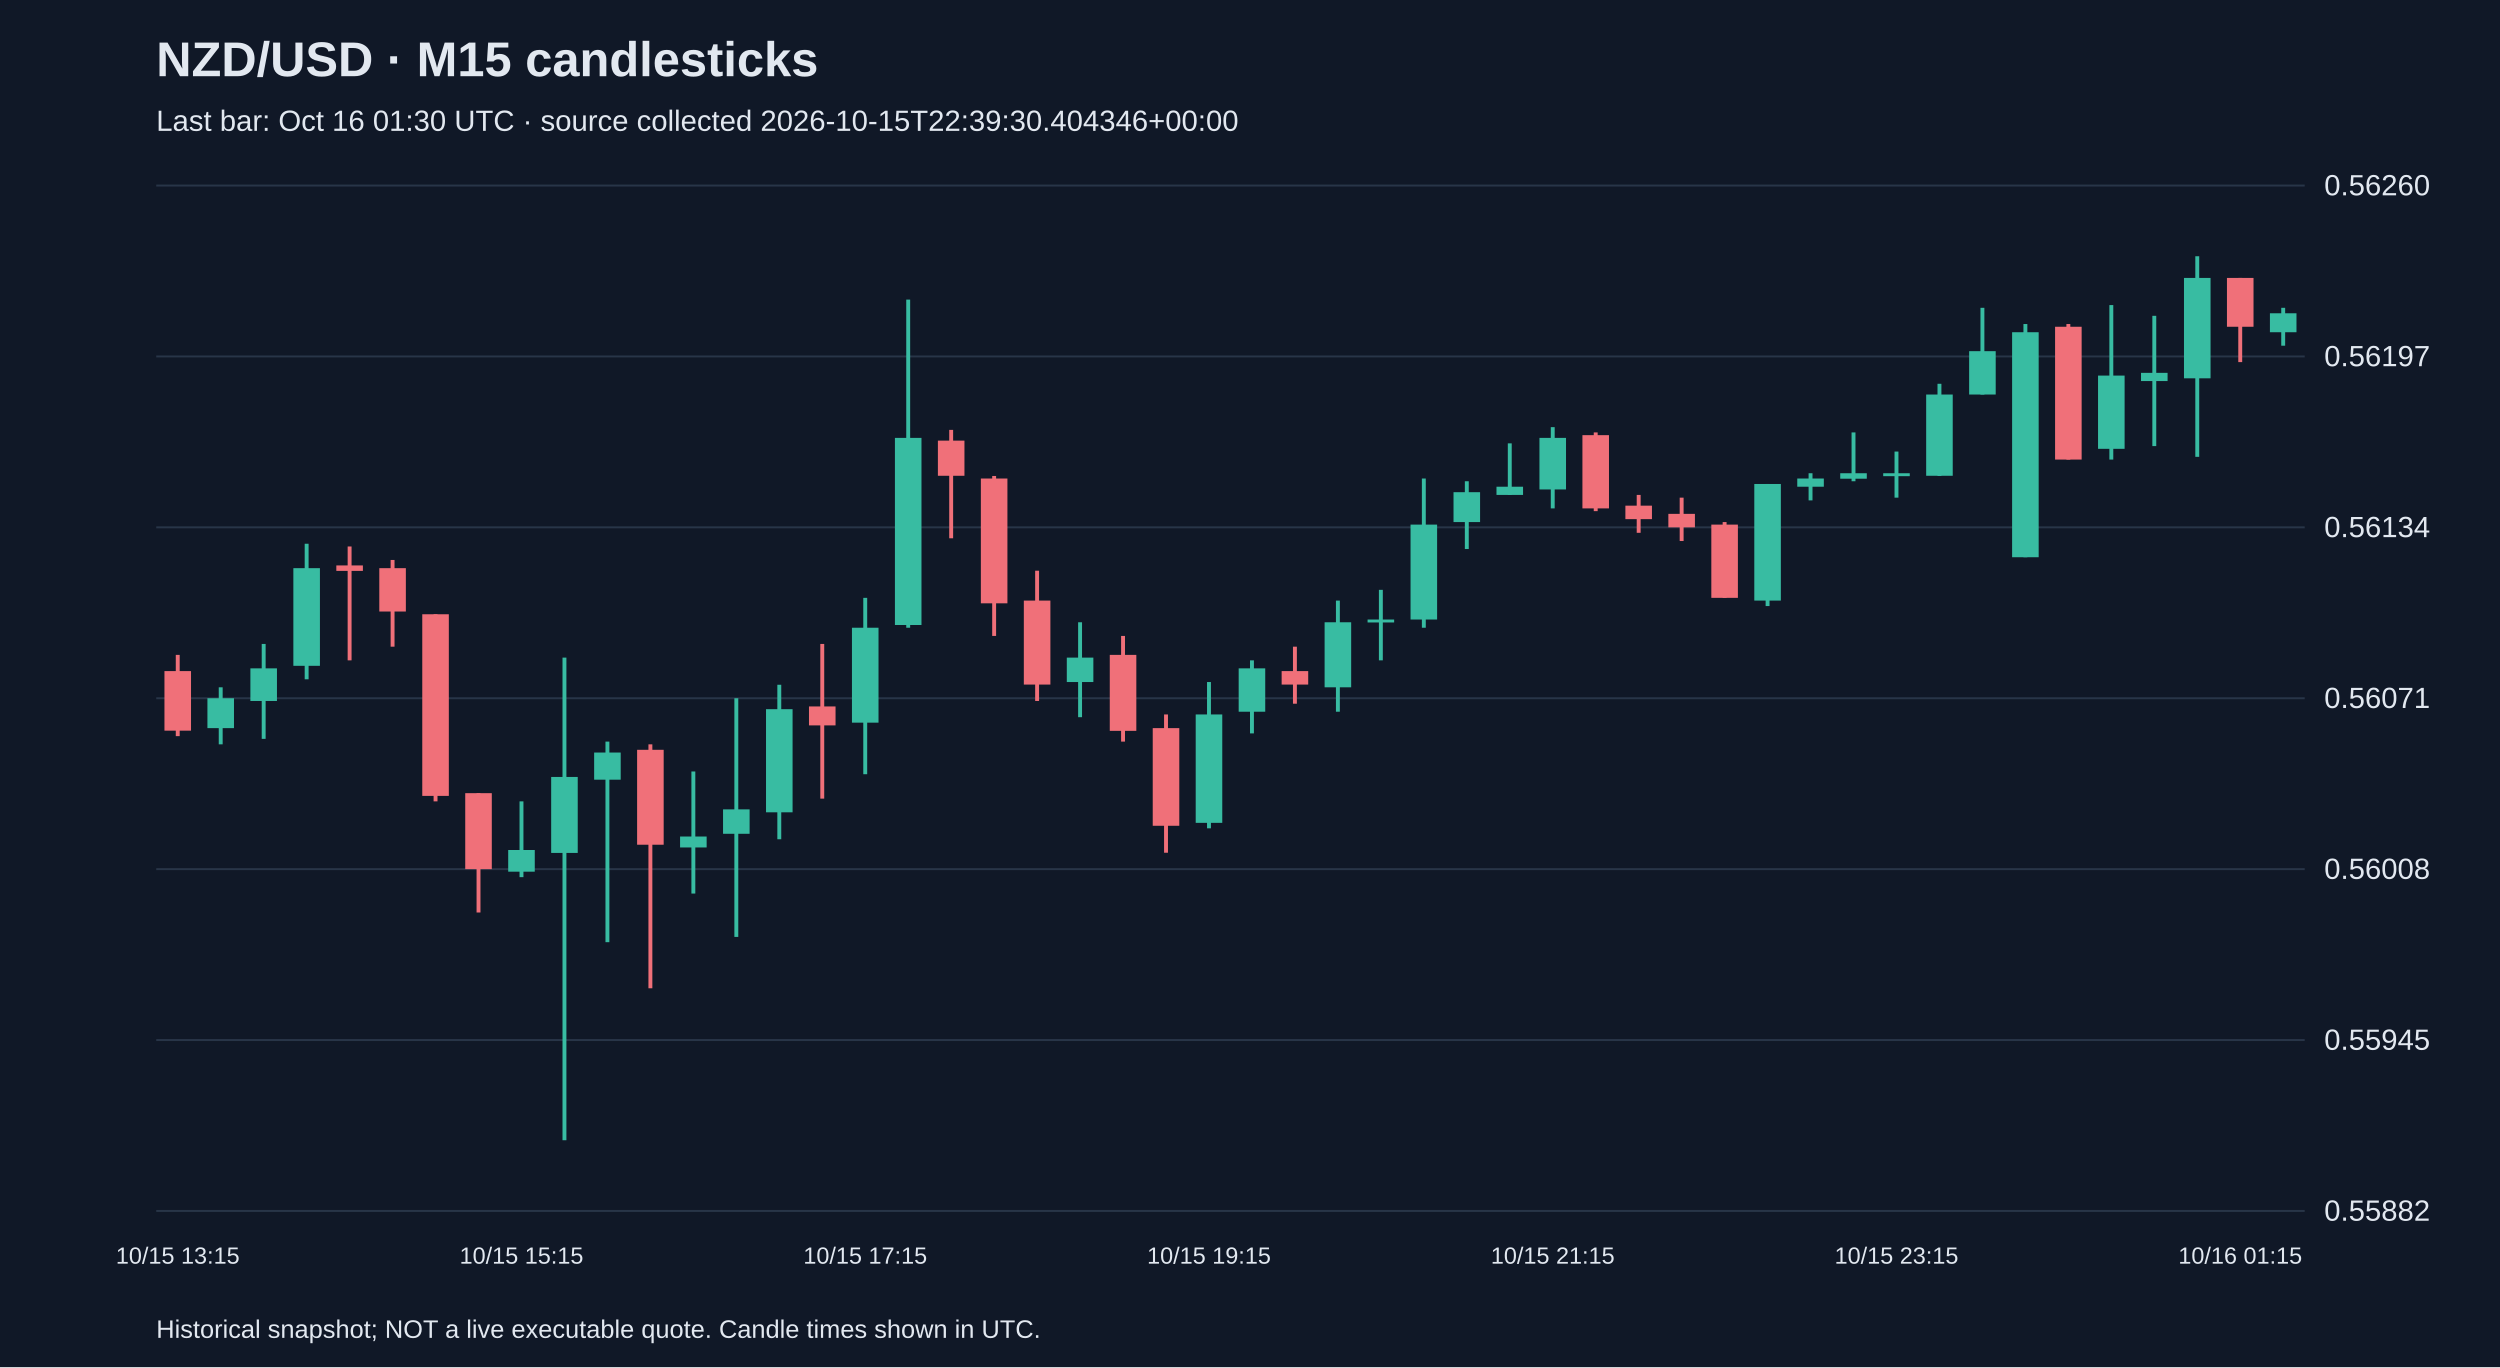
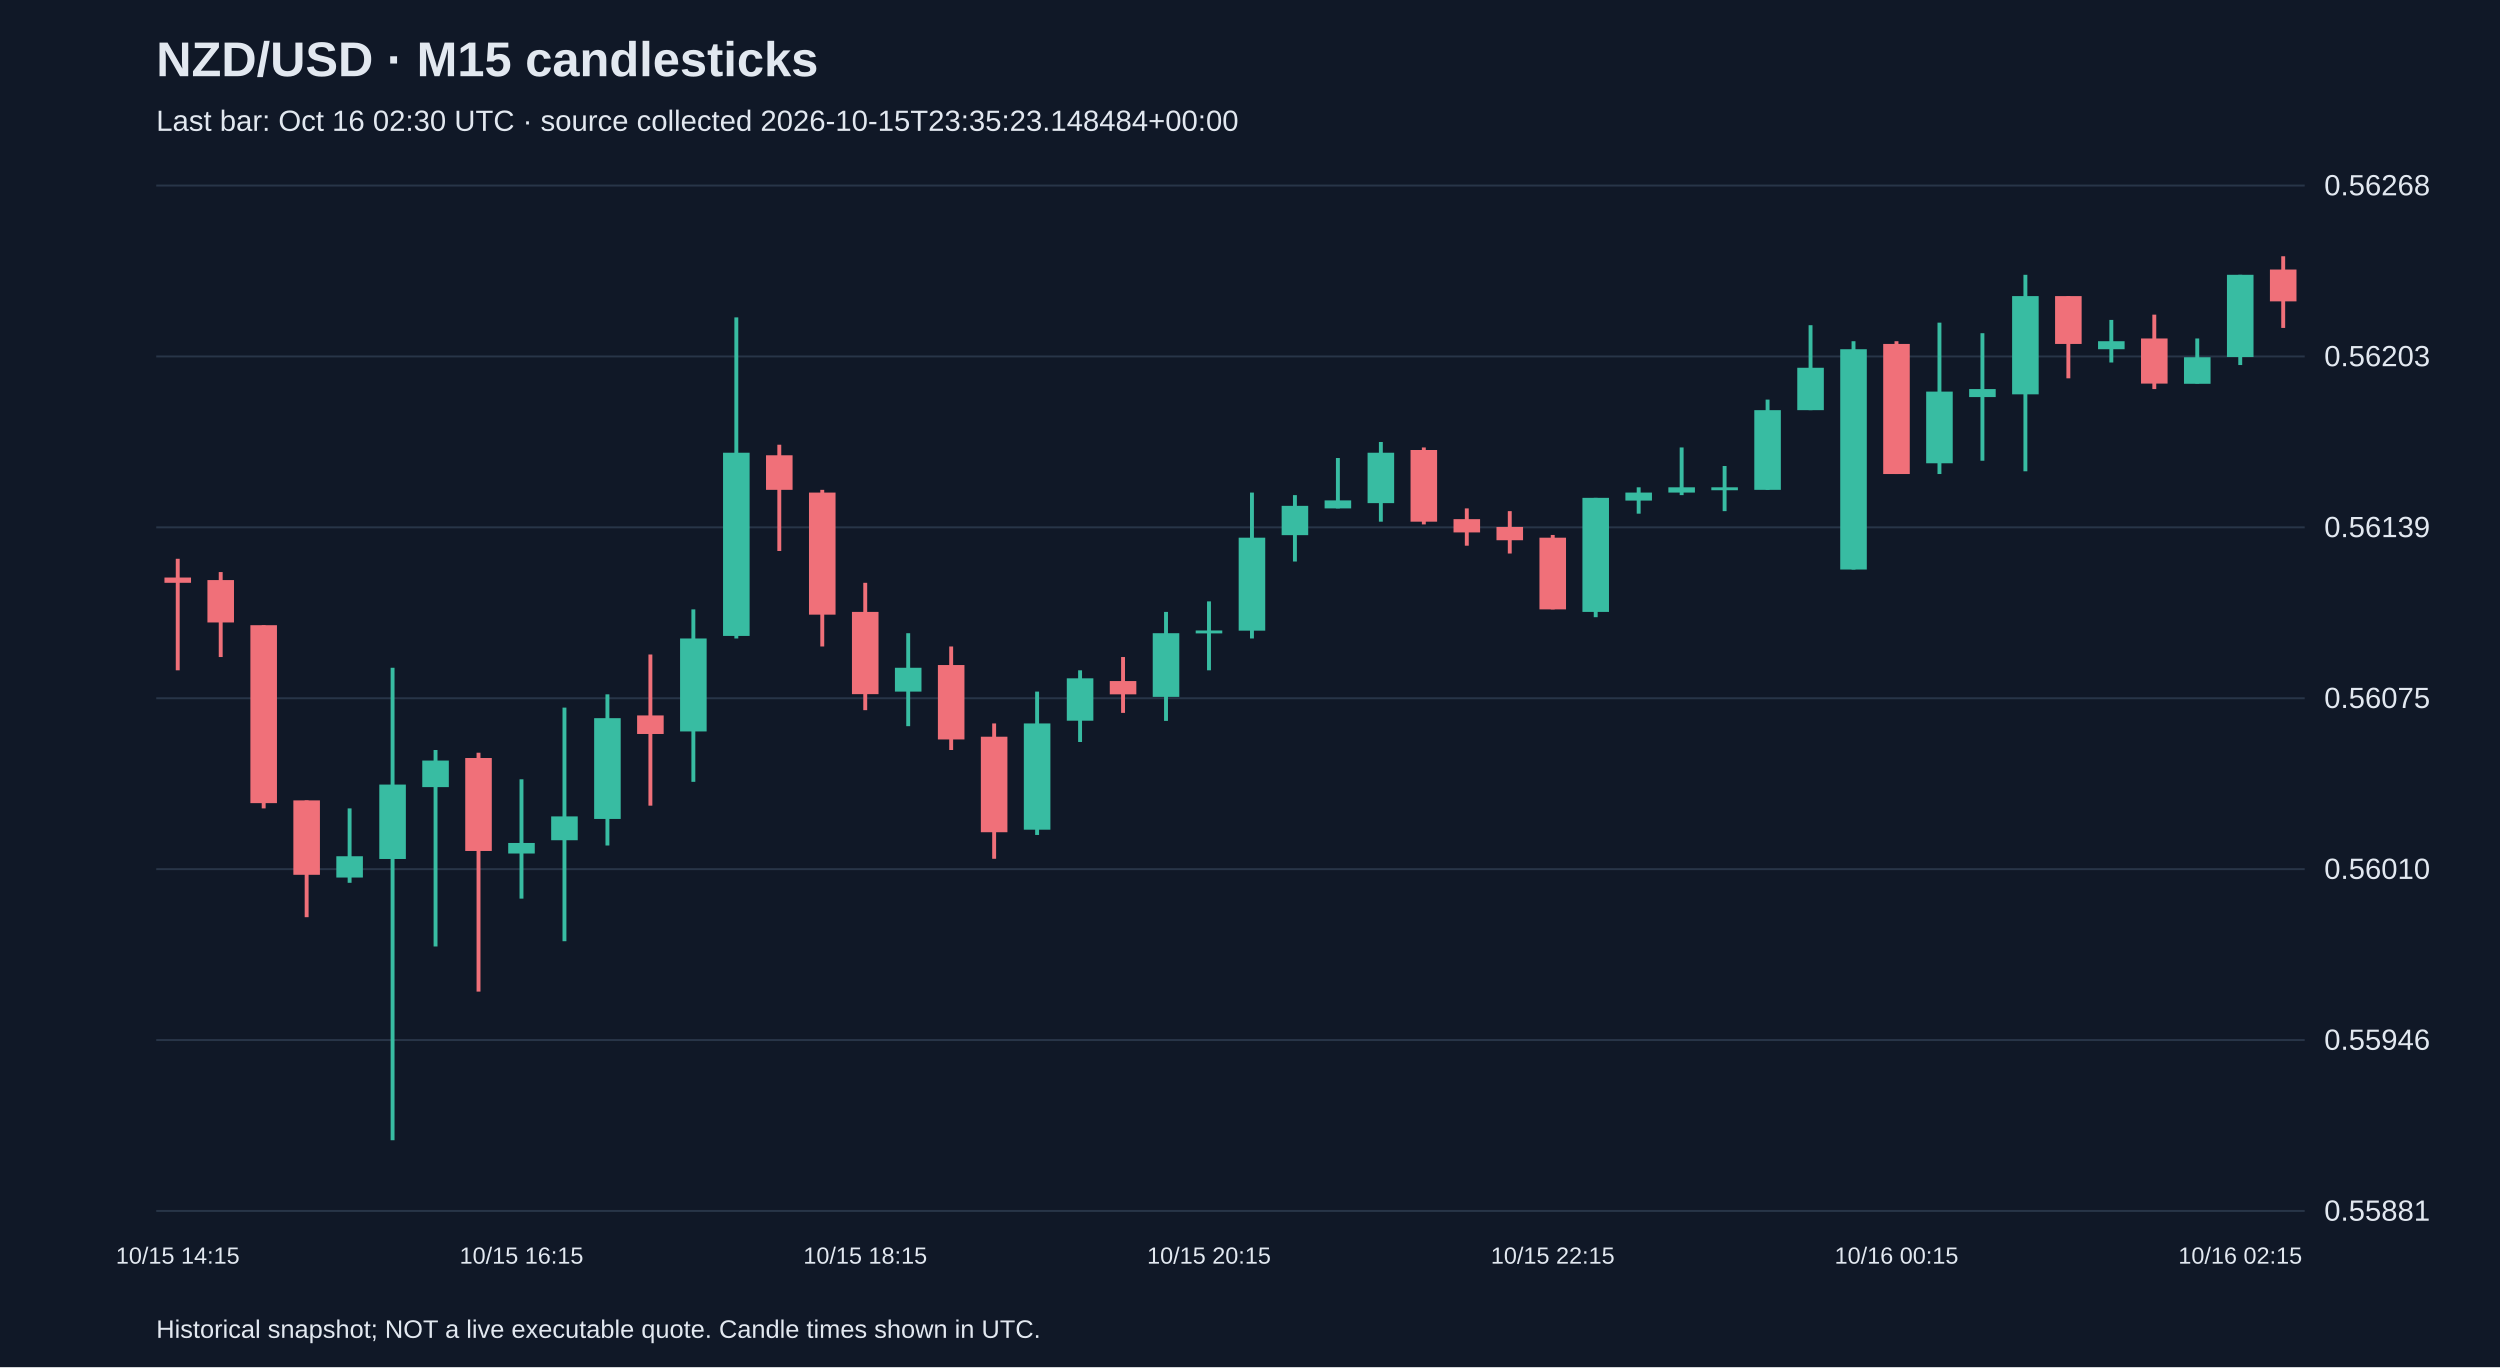
<svg xmlns="http://www.w3.org/2000/svg" viewBox="0 0 1280 700">
  <rect width="100%" height="100%" fill="#101827" />
  <style>text{font-family:Arial,sans-serif;fill:#e2e8f0}</style>
  <text x="80" y="39" font-size="25" font-weight="bold">NZD/USD · M15 candlesticks</text>
-   <text x="80" y="67" font-size="15" fill="#a6b1c5">Last bar: Oct 16 01:30 UTC · source collected 2026-10-15T22:39:30.404346+00:00</text>
+   <text x="80" y="67" font-size="15" fill="#a6b1c5">Last bar: Oct 16 02:30 UTC · source collected 2026-10-15T23:35:23.148484+00:00</text>
  <line x1="80" y1="620.0" x2="1180" y2="620.0" stroke="#283548" />
-   <text x="1190" y="625.0" font-size="15">0.55882</text>
+   <text x="1190" y="625.0" font-size="15">0.55881</text>
  <line x1="80" y1="532.5" x2="1180" y2="532.5" stroke="#283548" />
-   <text x="1190" y="537.5" font-size="15">0.55945</text>
+   <text x="1190" y="537.5" font-size="15">0.55946</text>
  <line x1="80" y1="445.0" x2="1180" y2="445.0" stroke="#283548" />
-   <text x="1190" y="450.0" font-size="15">0.56008</text>
+   <text x="1190" y="450.0" font-size="15">0.56010</text>
  <line x1="80" y1="357.5" x2="1180" y2="357.5" stroke="#283548" />
-   <text x="1190" y="362.5" font-size="15">0.56071</text>
+   <text x="1190" y="362.5" font-size="15">0.56075</text>
  <line x1="80" y1="270.0" x2="1180" y2="270.0" stroke="#283548" />
-   <text x="1190" y="275.0" font-size="15">0.56134</text>
+   <text x="1190" y="275.0" font-size="15">0.56139</text>
  <line x1="80" y1="182.5" x2="1180" y2="182.5" stroke="#283548" />
-   <text x="1190" y="187.5" font-size="15">0.56197</text>
+   <text x="1190" y="187.5" font-size="15">0.56203</text>
  <line x1="80" y1="95.0" x2="1180" y2="95.0" stroke="#283548" />
-   <text x="1190" y="100.0" font-size="15">0.56260</text>
-   <line x1="91.0" y1="335.3" x2="91.0" y2="376.9" stroke="#f07079" stroke-width="2" />
-   <rect x="84.2" y="343.6" width="13.6" height="30.5" fill="#f07079" />
-   <text x="91.0" y="647" text-anchor="middle" font-size="12">10/15 13:15</text>
-   <line x1="113.0" y1="351.9" x2="113.0" y2="381.1" stroke="#38bca2" stroke-width="2" />
-   <rect x="106.2" y="357.5" width="13.6" height="15.3" fill="#38bca2" />
-   <line x1="135.0" y1="329.7" x2="135.0" y2="378.3" stroke="#38bca2" stroke-width="2" />
-   <rect x="128.2" y="342.2" width="13.6" height="16.7" fill="#38bca2" />
-   <line x1="157.0" y1="278.4" x2="157.0" y2="347.8" stroke="#38bca2" stroke-width="2" />
-   <rect x="150.2" y="290.9" width="13.6" height="50.0" fill="#38bca2" />
-   <line x1="179.0" y1="279.8" x2="179.0" y2="338.1" stroke="#f07079" stroke-width="2" />
-   <rect x="172.2" y="289.5" width="13.6" height="2.8" fill="#f07079" />
-   <line x1="201.0" y1="286.7" x2="201.0" y2="331.1" stroke="#f07079" stroke-width="2" />
-   <rect x="194.2" y="290.9" width="13.6" height="22.2" fill="#f07079" />
-   <line x1="223.0" y1="314.5" x2="223.0" y2="410.3" stroke="#f07079" stroke-width="2" />
-   <rect x="216.2" y="314.5" width="13.6" height="93.0" fill="#f07079" />
-   <line x1="245.0" y1="406.1" x2="245.0" y2="467.2" stroke="#f07079" stroke-width="2" />
-   <rect x="238.2" y="406.1" width="13.6" height="38.9" fill="#f07079" />
-   <line x1="267.0" y1="410.3" x2="267.0" y2="449.1" stroke="#38bca2" stroke-width="2" />
-   <rect x="260.2" y="435.2" width="13.6" height="11.1" fill="#38bca2" />
-   <text x="267.0" y="647" text-anchor="middle" font-size="12">10/15 15:15</text>
-   <line x1="289.0" y1="336.7" x2="289.0" y2="583.8" stroke="#38bca2" stroke-width="2" />
-   <rect x="282.2" y="397.8" width="13.6" height="38.9" fill="#38bca2" />
-   <line x1="311.0" y1="379.7" x2="311.0" y2="482.4" stroke="#38bca2" stroke-width="2" />
-   <rect x="304.2" y="385.3" width="13.6" height="13.9" fill="#38bca2" />
-   <line x1="333.0" y1="381.1" x2="333.0" y2="506.0" stroke="#f07079" stroke-width="2" />
-   <rect x="326.2" y="383.9" width="13.6" height="48.6" fill="#f07079" />
-   <line x1="355.0" y1="395.0" x2="355.0" y2="457.5" stroke="#38bca2" stroke-width="2" />
-   <rect x="348.2" y="428.3" width="13.6" height="5.6" fill="#38bca2" />
-   <line x1="377.0" y1="357.5" x2="377.0" y2="479.7" stroke="#38bca2" stroke-width="2" />
-   <rect x="370.2" y="414.4" width="13.6" height="12.5" fill="#38bca2" />
-   <line x1="399.0" y1="350.6" x2="399.0" y2="429.7" stroke="#38bca2" stroke-width="2" />
-   <rect x="392.2" y="363.1" width="13.6" height="52.8" fill="#38bca2" />
-   <line x1="421.0" y1="329.7" x2="421.0" y2="408.9" stroke="#f07079" stroke-width="2" />
-   <rect x="414.2" y="361.7" width="13.6" height="9.7" fill="#f07079" />
-   <line x1="443.0" y1="306.1" x2="443.0" y2="396.4" stroke="#38bca2" stroke-width="2" />
-   <rect x="436.2" y="321.4" width="13.6" height="48.6" fill="#38bca2" />
-   <text x="443.0" y="647" text-anchor="middle" font-size="12">10/15 17:15</text>
-   <line x1="465.0" y1="153.4" x2="465.0" y2="321.4" stroke="#38bca2" stroke-width="2" />
-   <rect x="458.2" y="224.2" width="13.6" height="95.8" fill="#38bca2" />
-   <line x1="487.0" y1="220.1" x2="487.0" y2="275.6" stroke="#f07079" stroke-width="2" />
-   <rect x="480.2" y="225.6" width="13.6" height="18.0" fill="#f07079" />
-   <line x1="509.0" y1="243.7" x2="509.0" y2="325.6" stroke="#f07079" stroke-width="2" />
-   <rect x="502.2" y="245.0" width="13.6" height="63.9" fill="#f07079" />
-   <line x1="531.0" y1="292.2" x2="531.0" y2="358.9" stroke="#f07079" stroke-width="2" />
-   <rect x="524.2" y="307.5" width="13.6" height="43.0" fill="#f07079" />
-   <line x1="553.0" y1="318.6" x2="553.0" y2="367.2" stroke="#38bca2" stroke-width="2" />
-   <rect x="546.2" y="336.7" width="13.6" height="12.5" fill="#38bca2" />
-   <line x1="575.0" y1="325.6" x2="575.0" y2="379.7" stroke="#f07079" stroke-width="2" />
-   <rect x="568.2" y="335.3" width="13.6" height="38.9" fill="#f07079" />
-   <line x1="597.0" y1="365.8" x2="597.0" y2="436.6" stroke="#f07079" stroke-width="2" />
-   <rect x="590.2" y="372.8" width="13.6" height="50.0" fill="#f07079" />
-   <line x1="619.0" y1="349.2" x2="619.0" y2="424.1" stroke="#38bca2" stroke-width="2" />
-   <rect x="612.2" y="365.8" width="13.6" height="55.5" fill="#38bca2" />
-   <text x="619.0" y="647" text-anchor="middle" font-size="12">10/15 19:15</text>
-   <line x1="641.0" y1="338.1" x2="641.0" y2="375.5" stroke="#38bca2" stroke-width="2" />
-   <rect x="634.2" y="342.2" width="13.6" height="22.2" fill="#38bca2" />
-   <line x1="663.0" y1="331.1" x2="663.0" y2="360.3" stroke="#f07079" stroke-width="2" />
-   <rect x="656.2" y="343.6" width="13.6" height="6.9" fill="#f07079" />
-   <line x1="685.0" y1="307.5" x2="685.0" y2="364.4" stroke="#38bca2" stroke-width="2" />
-   <rect x="678.2" y="318.6" width="13.6" height="33.3" fill="#38bca2" />
-   <line x1="707.0" y1="302.0" x2="707.0" y2="338.1" stroke="#38bca2" stroke-width="2" />
-   <rect x="700.2" y="317.2" width="13.6" height="1.5" fill="#38bca2" />
-   <line x1="729.0" y1="245.0" x2="729.0" y2="321.4" stroke="#38bca2" stroke-width="2" />
-   <rect x="722.2" y="268.6" width="13.6" height="48.6" fill="#38bca2" />
-   <line x1="751.0" y1="246.4" x2="751.0" y2="281.1" stroke="#38bca2" stroke-width="2" />
-   <rect x="744.2" y="252.0" width="13.6" height="15.3" fill="#38bca2" />
-   <line x1="773.0" y1="227.0" x2="773.0" y2="253.4" stroke="#38bca2" stroke-width="2" />
-   <rect x="766.2" y="249.2" width="13.6" height="4.2" fill="#38bca2" />
-   <line x1="795.0" y1="218.7" x2="795.0" y2="260.3" stroke="#38bca2" stroke-width="2" />
-   <rect x="788.2" y="224.2" width="13.6" height="26.4" fill="#38bca2" />
-   <text x="795.0" y="647" text-anchor="middle" font-size="12">10/15 21:15</text>
-   <line x1="817.0" y1="221.4" x2="817.0" y2="261.7" stroke="#f07079" stroke-width="2" />
-   <rect x="810.2" y="222.8" width="13.6" height="37.5" fill="#f07079" />
-   <line x1="839.0" y1="253.4" x2="839.0" y2="272.8" stroke="#f07079" stroke-width="2" />
-   <rect x="832.2" y="258.9" width="13.6" height="6.9" fill="#f07079" />
-   <line x1="861.0" y1="254.8" x2="861.0" y2="277.0" stroke="#f07079" stroke-width="2" />
-   <rect x="854.2" y="263.1" width="13.6" height="6.9" fill="#f07079" />
-   <line x1="883.0" y1="267.3" x2="883.0" y2="306.1" stroke="#f07079" stroke-width="2" />
-   <rect x="876.2" y="268.6" width="13.6" height="37.5" fill="#f07079" />
-   <line x1="905.0" y1="247.8" x2="905.0" y2="310.3" stroke="#38bca2" stroke-width="2" />
-   <rect x="898.2" y="247.8" width="13.6" height="59.7" fill="#38bca2" />
-   <line x1="927.0" y1="242.3" x2="927.0" y2="256.2" stroke="#38bca2" stroke-width="2" />
-   <rect x="920.2" y="245.0" width="13.6" height="4.2" fill="#38bca2" />
-   <line x1="949.0" y1="221.4" x2="949.0" y2="246.4" stroke="#38bca2" stroke-width="2" />
-   <rect x="942.2" y="242.3" width="13.6" height="2.8" fill="#38bca2" />
-   <line x1="971.0" y1="231.2" x2="971.0" y2="254.8" stroke="#38bca2" stroke-width="2" />
-   <rect x="964.2" y="242.3" width="13.6" height="1.5" fill="#38bca2" />
-   <text x="971.0" y="647" text-anchor="middle" font-size="12">10/15 23:15</text>
-   <line x1="993.0" y1="196.5" x2="993.0" y2="243.7" stroke="#38bca2" stroke-width="2" />
-   <rect x="986.2" y="202.0" width="13.6" height="41.6" fill="#38bca2" />
-   <line x1="1015.0" y1="157.6" x2="1015.0" y2="202.0" stroke="#38bca2" stroke-width="2" />
-   <rect x="1008.2" y="179.8" width="13.6" height="22.2" fill="#38bca2" />
-   <line x1="1037.0" y1="165.9" x2="1037.0" y2="285.3" stroke="#38bca2" stroke-width="2" />
-   <rect x="1030.2" y="170.1" width="13.6" height="115.2" fill="#38bca2" />
-   <line x1="1059.0" y1="165.9" x2="1059.0" y2="235.3" stroke="#f07079" stroke-width="2" />
-   <rect x="1052.2" y="167.3" width="13.6" height="68.0" fill="#f07079" />
-   <line x1="1081.0" y1="156.2" x2="1081.0" y2="235.3" stroke="#38bca2" stroke-width="2" />
-   <rect x="1074.2" y="192.3" width="13.6" height="37.5" fill="#38bca2" />
-   <line x1="1103.0" y1="161.7" x2="1103.0" y2="228.4" stroke="#38bca2" stroke-width="2" />
-   <rect x="1096.2" y="190.9" width="13.6" height="4.2" fill="#38bca2" />
-   <line x1="1125.0" y1="131.2" x2="1125.0" y2="233.9" stroke="#38bca2" stroke-width="2" />
-   <rect x="1118.2" y="142.3" width="13.6" height="51.4" fill="#38bca2" />
-   <line x1="1147.0" y1="142.3" x2="1147.0" y2="185.4" stroke="#f07079" stroke-width="2" />
-   <rect x="1140.2" y="142.3" width="13.6" height="25.0" fill="#f07079" />
-   <text x="1147.0" y="647" text-anchor="middle" font-size="12">10/16 01:15</text>
-   <line x1="1169.0" y1="157.6" x2="1169.0" y2="177.0" stroke="#38bca2" stroke-width="2" />
-   <rect x="1162.2" y="160.4" width="13.6" height="9.7" fill="#38bca2" />
+   <text x="1190" y="100.0" font-size="15">0.56268</text>
+   <line x1="91.0" y1="286.1" x2="91.0" y2="343.2" stroke="#f07079" stroke-width="2" />
+   <rect x="84.2" y="295.7" width="13.6" height="2.7" fill="#f07079" />
+   <text x="91.0" y="647" text-anchor="middle" font-size="12">10/15 14:15</text>
+   <line x1="113.0" y1="292.9" x2="113.0" y2="336.4" stroke="#f07079" stroke-width="2" />
+   <rect x="106.2" y="297.0" width="13.6" height="21.7" fill="#f07079" />
+   <line x1="135.0" y1="320.1" x2="135.0" y2="413.9" stroke="#f07079" stroke-width="2" />
+   <rect x="128.2" y="320.1" width="13.6" height="91.1" fill="#f07079" />
+   <line x1="157.0" y1="409.8" x2="157.0" y2="469.6" stroke="#f07079" stroke-width="2" />
+   <rect x="150.2" y="409.8" width="13.6" height="38.1" fill="#f07079" />
+   <line x1="179.0" y1="413.9" x2="179.0" y2="452.0" stroke="#38bca2" stroke-width="2" />
+   <rect x="172.2" y="438.4" width="13.6" height="10.9" fill="#38bca2" />
+   <line x1="201.0" y1="341.9" x2="201.0" y2="583.8" stroke="#38bca2" stroke-width="2" />
+   <rect x="194.2" y="401.7" width="13.6" height="38.1" fill="#38bca2" />
+   <line x1="223.0" y1="384.0" x2="223.0" y2="484.6" stroke="#38bca2" stroke-width="2" />
+   <rect x="216.2" y="389.4" width="13.6" height="13.6" fill="#38bca2" />
+   <line x1="245.0" y1="385.4" x2="245.0" y2="507.7" stroke="#f07079" stroke-width="2" />
+   <rect x="238.2" y="388.1" width="13.6" height="47.6" fill="#f07079" />
+   <line x1="267.0" y1="399.0" x2="267.0" y2="460.1" stroke="#38bca2" stroke-width="2" />
+   <rect x="260.2" y="431.6" width="13.6" height="5.4" fill="#38bca2" />
+   <text x="267.0" y="647" text-anchor="middle" font-size="12">10/15 16:15</text>
+   <line x1="289.0" y1="362.3" x2="289.0" y2="481.9" stroke="#38bca2" stroke-width="2" />
+   <rect x="282.2" y="418.0" width="13.6" height="12.2" fill="#38bca2" />
+   <line x1="311.0" y1="355.5" x2="311.0" y2="432.9" stroke="#38bca2" stroke-width="2" />
+   <rect x="304.2" y="367.7" width="13.6" height="51.6" fill="#38bca2" />
+   <line x1="333.0" y1="335.1" x2="333.0" y2="412.5" stroke="#f07079" stroke-width="2" />
+   <rect x="326.2" y="366.3" width="13.6" height="9.5" fill="#f07079" />
+   <line x1="355.0" y1="312.0" x2="355.0" y2="400.3" stroke="#38bca2" stroke-width="2" />
+   <rect x="348.2" y="326.9" width="13.6" height="47.6" fill="#38bca2" />
+   <line x1="377.0" y1="162.5" x2="377.0" y2="326.9" stroke="#38bca2" stroke-width="2" />
+   <rect x="370.2" y="231.8" width="13.6" height="93.8" fill="#38bca2" />
+   <line x1="399.0" y1="227.7" x2="399.0" y2="282.1" stroke="#f07079" stroke-width="2" />
+   <rect x="392.2" y="233.1" width="13.6" height="17.7" fill="#f07079" />
+   <line x1="421.0" y1="250.8" x2="421.0" y2="331.0" stroke="#f07079" stroke-width="2" />
+   <rect x="414.2" y="252.2" width="13.6" height="62.5" fill="#f07079" />
+   <line x1="443.0" y1="298.4" x2="443.0" y2="363.6" stroke="#f07079" stroke-width="2" />
+   <rect x="436.2" y="313.3" width="13.6" height="42.1" fill="#f07079" />
+   <text x="443.0" y="647" text-anchor="middle" font-size="12">10/15 18:15</text>
+   <line x1="465.0" y1="324.2" x2="465.0" y2="371.8" stroke="#38bca2" stroke-width="2" />
+   <rect x="458.2" y="341.9" width="13.6" height="12.2" fill="#38bca2" />
+   <line x1="487.0" y1="331.0" x2="487.0" y2="384.0" stroke="#f07079" stroke-width="2" />
+   <rect x="480.2" y="340.5" width="13.6" height="38.1" fill="#f07079" />
+   <line x1="509.0" y1="370.4" x2="509.0" y2="439.7" stroke="#f07079" stroke-width="2" />
+   <rect x="502.2" y="377.2" width="13.6" height="48.9" fill="#f07079" />
+   <line x1="531.0" y1="354.1" x2="531.0" y2="427.5" stroke="#38bca2" stroke-width="2" />
+   <rect x="524.2" y="370.4" width="13.6" height="54.4" fill="#38bca2" />
+   <line x1="553.0" y1="343.2" x2="553.0" y2="379.9" stroke="#38bca2" stroke-width="2" />
+   <rect x="546.2" y="347.3" width="13.6" height="21.7" fill="#38bca2" />
+   <line x1="575.0" y1="336.4" x2="575.0" y2="365.0" stroke="#f07079" stroke-width="2" />
+   <rect x="568.2" y="348.7" width="13.6" height="6.8" fill="#f07079" />
+   <line x1="597.0" y1="313.3" x2="597.0" y2="369.1" stroke="#38bca2" stroke-width="2" />
+   <rect x="590.2" y="324.2" width="13.6" height="32.6" fill="#38bca2" />
+   <line x1="619.0" y1="307.9" x2="619.0" y2="343.2" stroke="#38bca2" stroke-width="2" />
+   <rect x="612.2" y="322.8" width="13.6" height="1.5" fill="#38bca2" />
+   <text x="619.0" y="647" text-anchor="middle" font-size="12">10/15 20:15</text>
+   <line x1="641.0" y1="252.2" x2="641.0" y2="326.9" stroke="#38bca2" stroke-width="2" />
+   <rect x="634.2" y="275.3" width="13.6" height="47.6" fill="#38bca2" />
+   <line x1="663.0" y1="253.5" x2="663.0" y2="287.5" stroke="#38bca2" stroke-width="2" />
+   <rect x="656.2" y="259.0" width="13.6" height="15.0" fill="#38bca2" />
+   <line x1="685.0" y1="234.5" x2="685.0" y2="260.3" stroke="#38bca2" stroke-width="2" />
+   <rect x="678.2" y="256.2" width="13.6" height="4.1" fill="#38bca2" />
+   <line x1="707.0" y1="226.3" x2="707.0" y2="267.1" stroke="#38bca2" stroke-width="2" />
+   <rect x="700.2" y="231.8" width="13.6" height="25.8" fill="#38bca2" />
+   <line x1="729.0" y1="229.1" x2="729.0" y2="268.5" stroke="#f07079" stroke-width="2" />
+   <rect x="722.2" y="230.4" width="13.6" height="36.7" fill="#f07079" />
+   <line x1="751.0" y1="260.3" x2="751.0" y2="279.4" stroke="#f07079" stroke-width="2" />
+   <rect x="744.2" y="265.8" width="13.6" height="6.8" fill="#f07079" />
+   <line x1="773.0" y1="261.7" x2="773.0" y2="283.4" stroke="#f07079" stroke-width="2" />
+   <rect x="766.2" y="269.8" width="13.6" height="6.8" fill="#f07079" />
+   <line x1="795.0" y1="273.9" x2="795.0" y2="312.0" stroke="#f07079" stroke-width="2" />
+   <rect x="788.2" y="275.3" width="13.6" height="36.7" fill="#f07079" />
+   <text x="795.0" y="647" text-anchor="middle" font-size="12">10/15 22:15</text>
+   <line x1="817.0" y1="254.9" x2="817.0" y2="316.0" stroke="#38bca2" stroke-width="2" />
+   <rect x="810.2" y="254.9" width="13.6" height="58.4" fill="#38bca2" />
+   <line x1="839.0" y1="249.5" x2="839.0" y2="263.0" stroke="#38bca2" stroke-width="2" />
+   <rect x="832.2" y="252.2" width="13.6" height="4.1" fill="#38bca2" />
+   <line x1="861.0" y1="229.1" x2="861.0" y2="253.5" stroke="#38bca2" stroke-width="2" />
+   <rect x="854.2" y="249.5" width="13.6" height="2.7" fill="#38bca2" />
+   <line x1="883.0" y1="238.6" x2="883.0" y2="261.7" stroke="#38bca2" stroke-width="2" />
+   <rect x="876.2" y="249.5" width="13.6" height="1.5" fill="#38bca2" />
+   <line x1="905.0" y1="204.6" x2="905.0" y2="250.8" stroke="#38bca2" stroke-width="2" />
+   <rect x="898.2" y="210.0" width="13.6" height="40.8" fill="#38bca2" />
+   <line x1="927.0" y1="166.5" x2="927.0" y2="210.0" stroke="#38bca2" stroke-width="2" />
+   <rect x="920.2" y="188.3" width="13.6" height="21.7" fill="#38bca2" />
+   <line x1="949.0" y1="174.7" x2="949.0" y2="291.6" stroke="#38bca2" stroke-width="2" />
+   <rect x="942.2" y="178.8" width="13.6" height="112.8" fill="#38bca2" />
+   <line x1="971.0" y1="174.7" x2="971.0" y2="242.7" stroke="#f07079" stroke-width="2" />
+   <rect x="964.2" y="176.1" width="13.6" height="66.6" fill="#f07079" />
+   <text x="971.0" y="647" text-anchor="middle" font-size="12">10/16 00:15</text>
+   <line x1="993.0" y1="165.2" x2="993.0" y2="242.7" stroke="#38bca2" stroke-width="2" />
+   <rect x="986.2" y="200.5" width="13.6" height="36.7" fill="#38bca2" />
+   <line x1="1015.0" y1="170.6" x2="1015.0" y2="235.9" stroke="#38bca2" stroke-width="2" />
+   <rect x="1008.2" y="199.2" width="13.6" height="4.1" fill="#38bca2" />
+   <line x1="1037.0" y1="140.7" x2="1037.0" y2="241.3" stroke="#38bca2" stroke-width="2" />
+   <rect x="1030.2" y="151.6" width="13.6" height="50.3" fill="#38bca2" />
+   <line x1="1059.0" y1="151.6" x2="1059.0" y2="193.7" stroke="#f07079" stroke-width="2" />
+   <rect x="1052.2" y="151.6" width="13.6" height="24.5" fill="#f07079" />
+   <line x1="1081.0" y1="163.8" x2="1081.0" y2="185.6" stroke="#38bca2" stroke-width="2" />
+   <rect x="1074.2" y="174.7" width="13.6" height="4.1" fill="#38bca2" />
+   <line x1="1103.0" y1="161.1" x2="1103.0" y2="199.2" stroke="#f07079" stroke-width="2" />
+   <rect x="1096.2" y="173.3" width="13.6" height="23.1" fill="#f07079" />
+   <line x1="1125.0" y1="173.3" x2="1125.0" y2="196.4" stroke="#38bca2" stroke-width="2" />
+   <rect x="1118.2" y="182.9" width="13.6" height="13.6" fill="#38bca2" />
+   <line x1="1147.0" y1="140.7" x2="1147.0" y2="186.9" stroke="#38bca2" stroke-width="2" />
+   <rect x="1140.2" y="140.7" width="13.6" height="42.1" fill="#38bca2" />
+   <text x="1147.0" y="647" text-anchor="middle" font-size="12">10/16 02:15</text>
+   <line x1="1169.0" y1="131.2" x2="1169.0" y2="167.9" stroke="#f07079" stroke-width="2" />
+   <rect x="1162.2" y="138.0" width="13.6" height="16.3" fill="#f07079" />
  <text x="80" y="685" font-size="13">Historical snapshot; NOT a live executable quote. Candle times shown in UTC.</text>
</svg>
